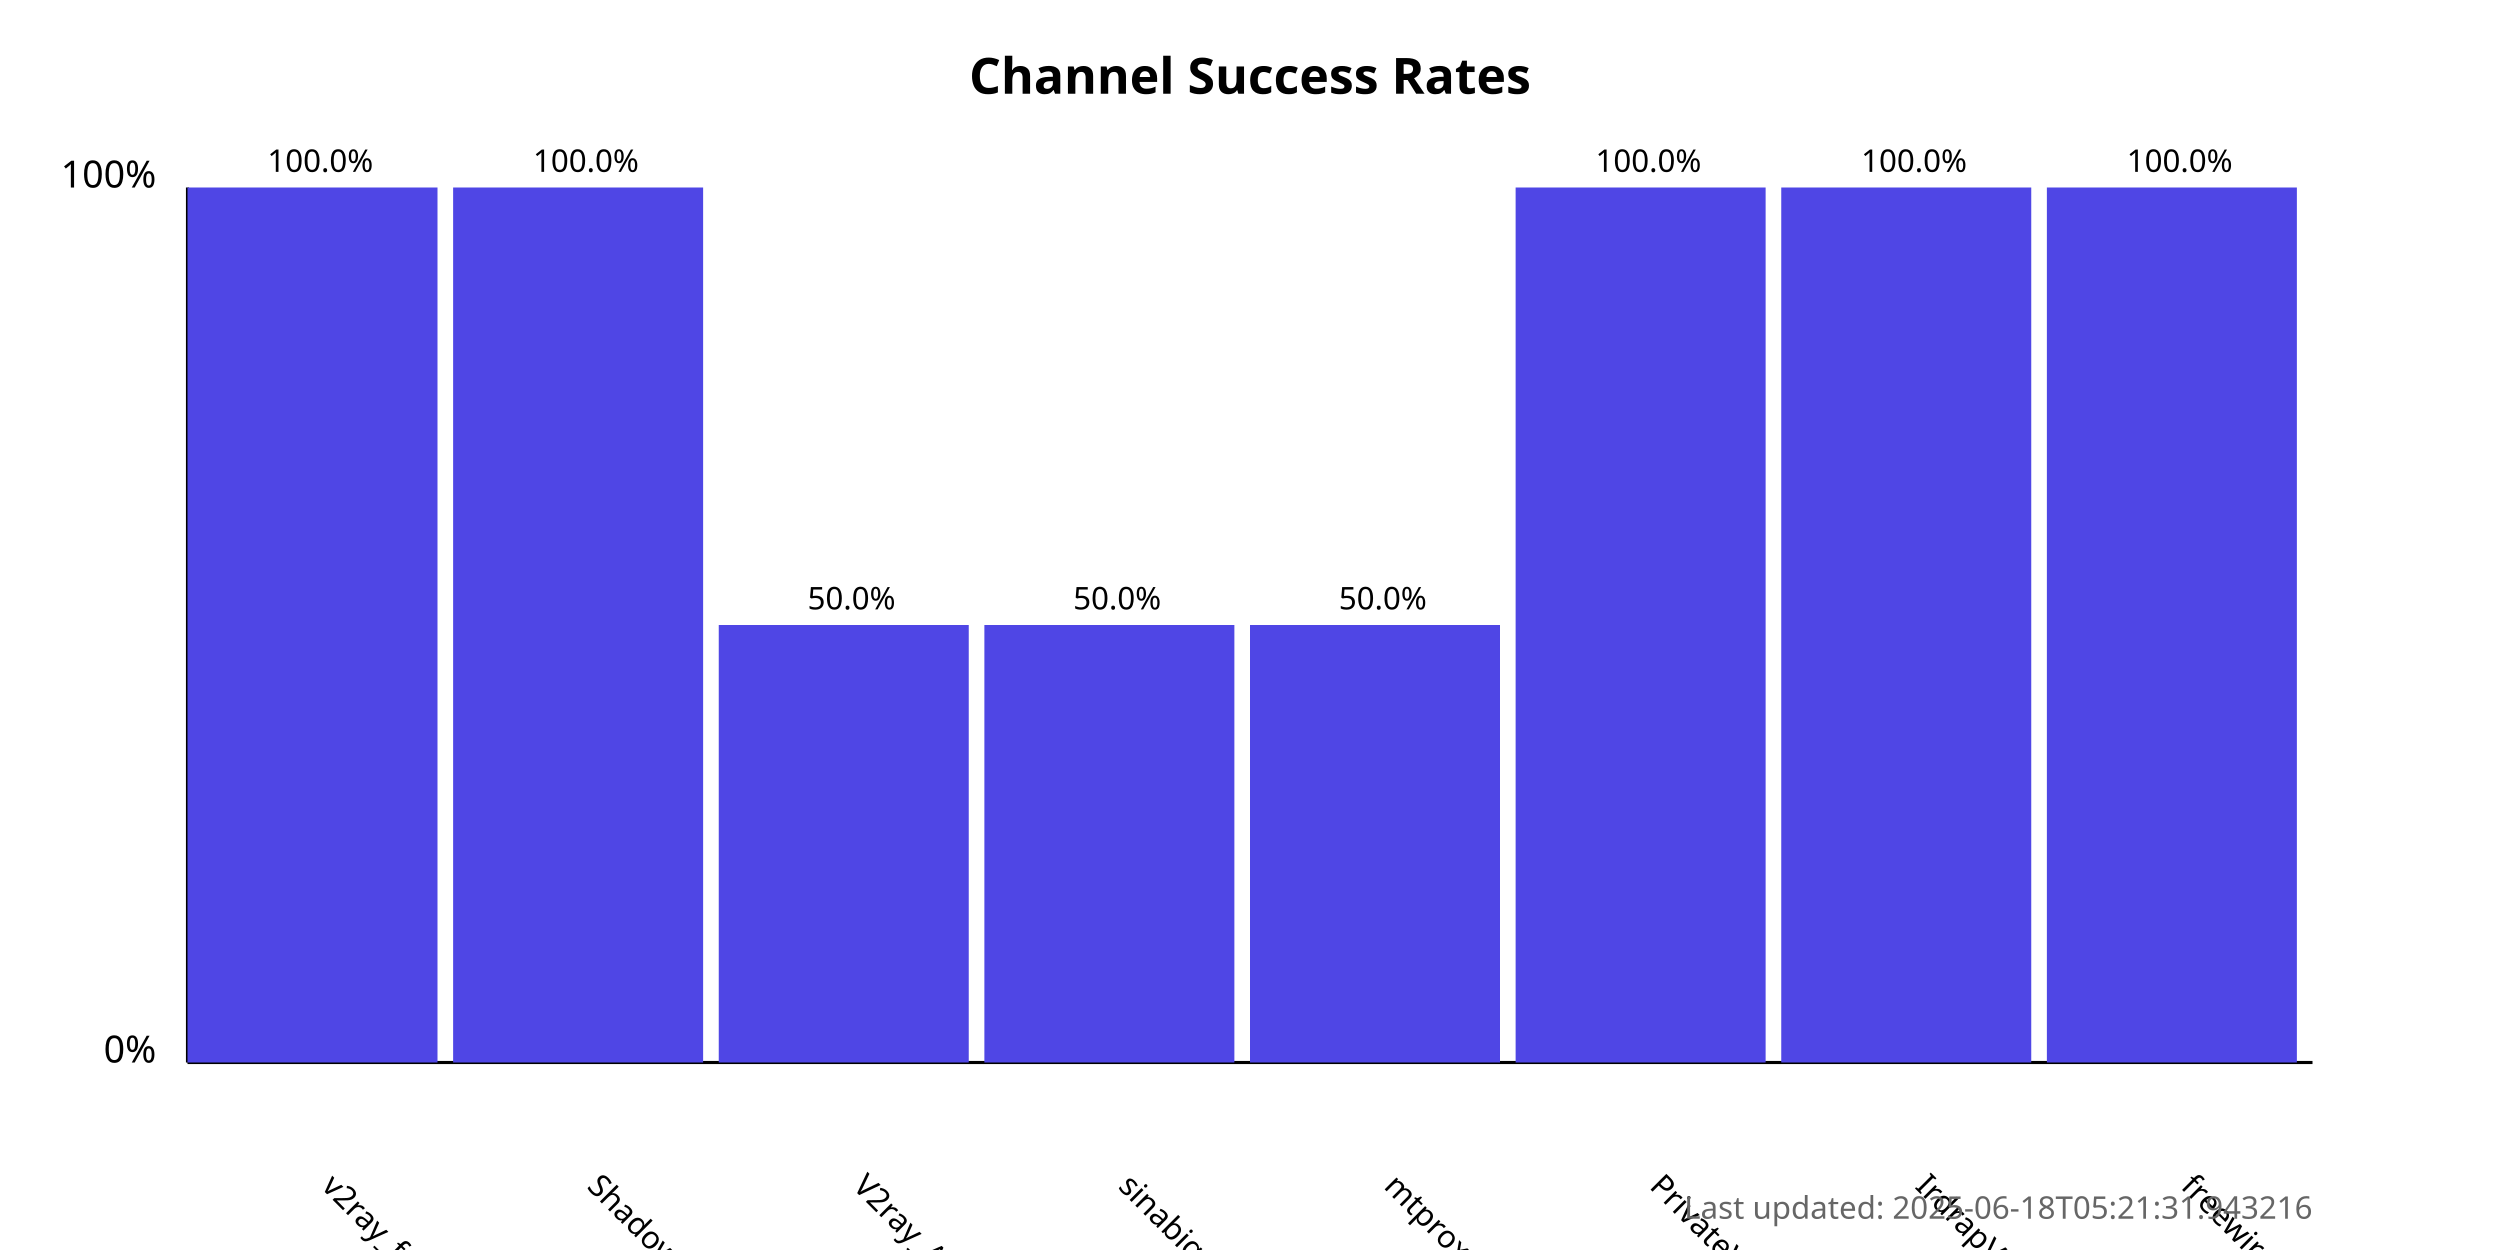
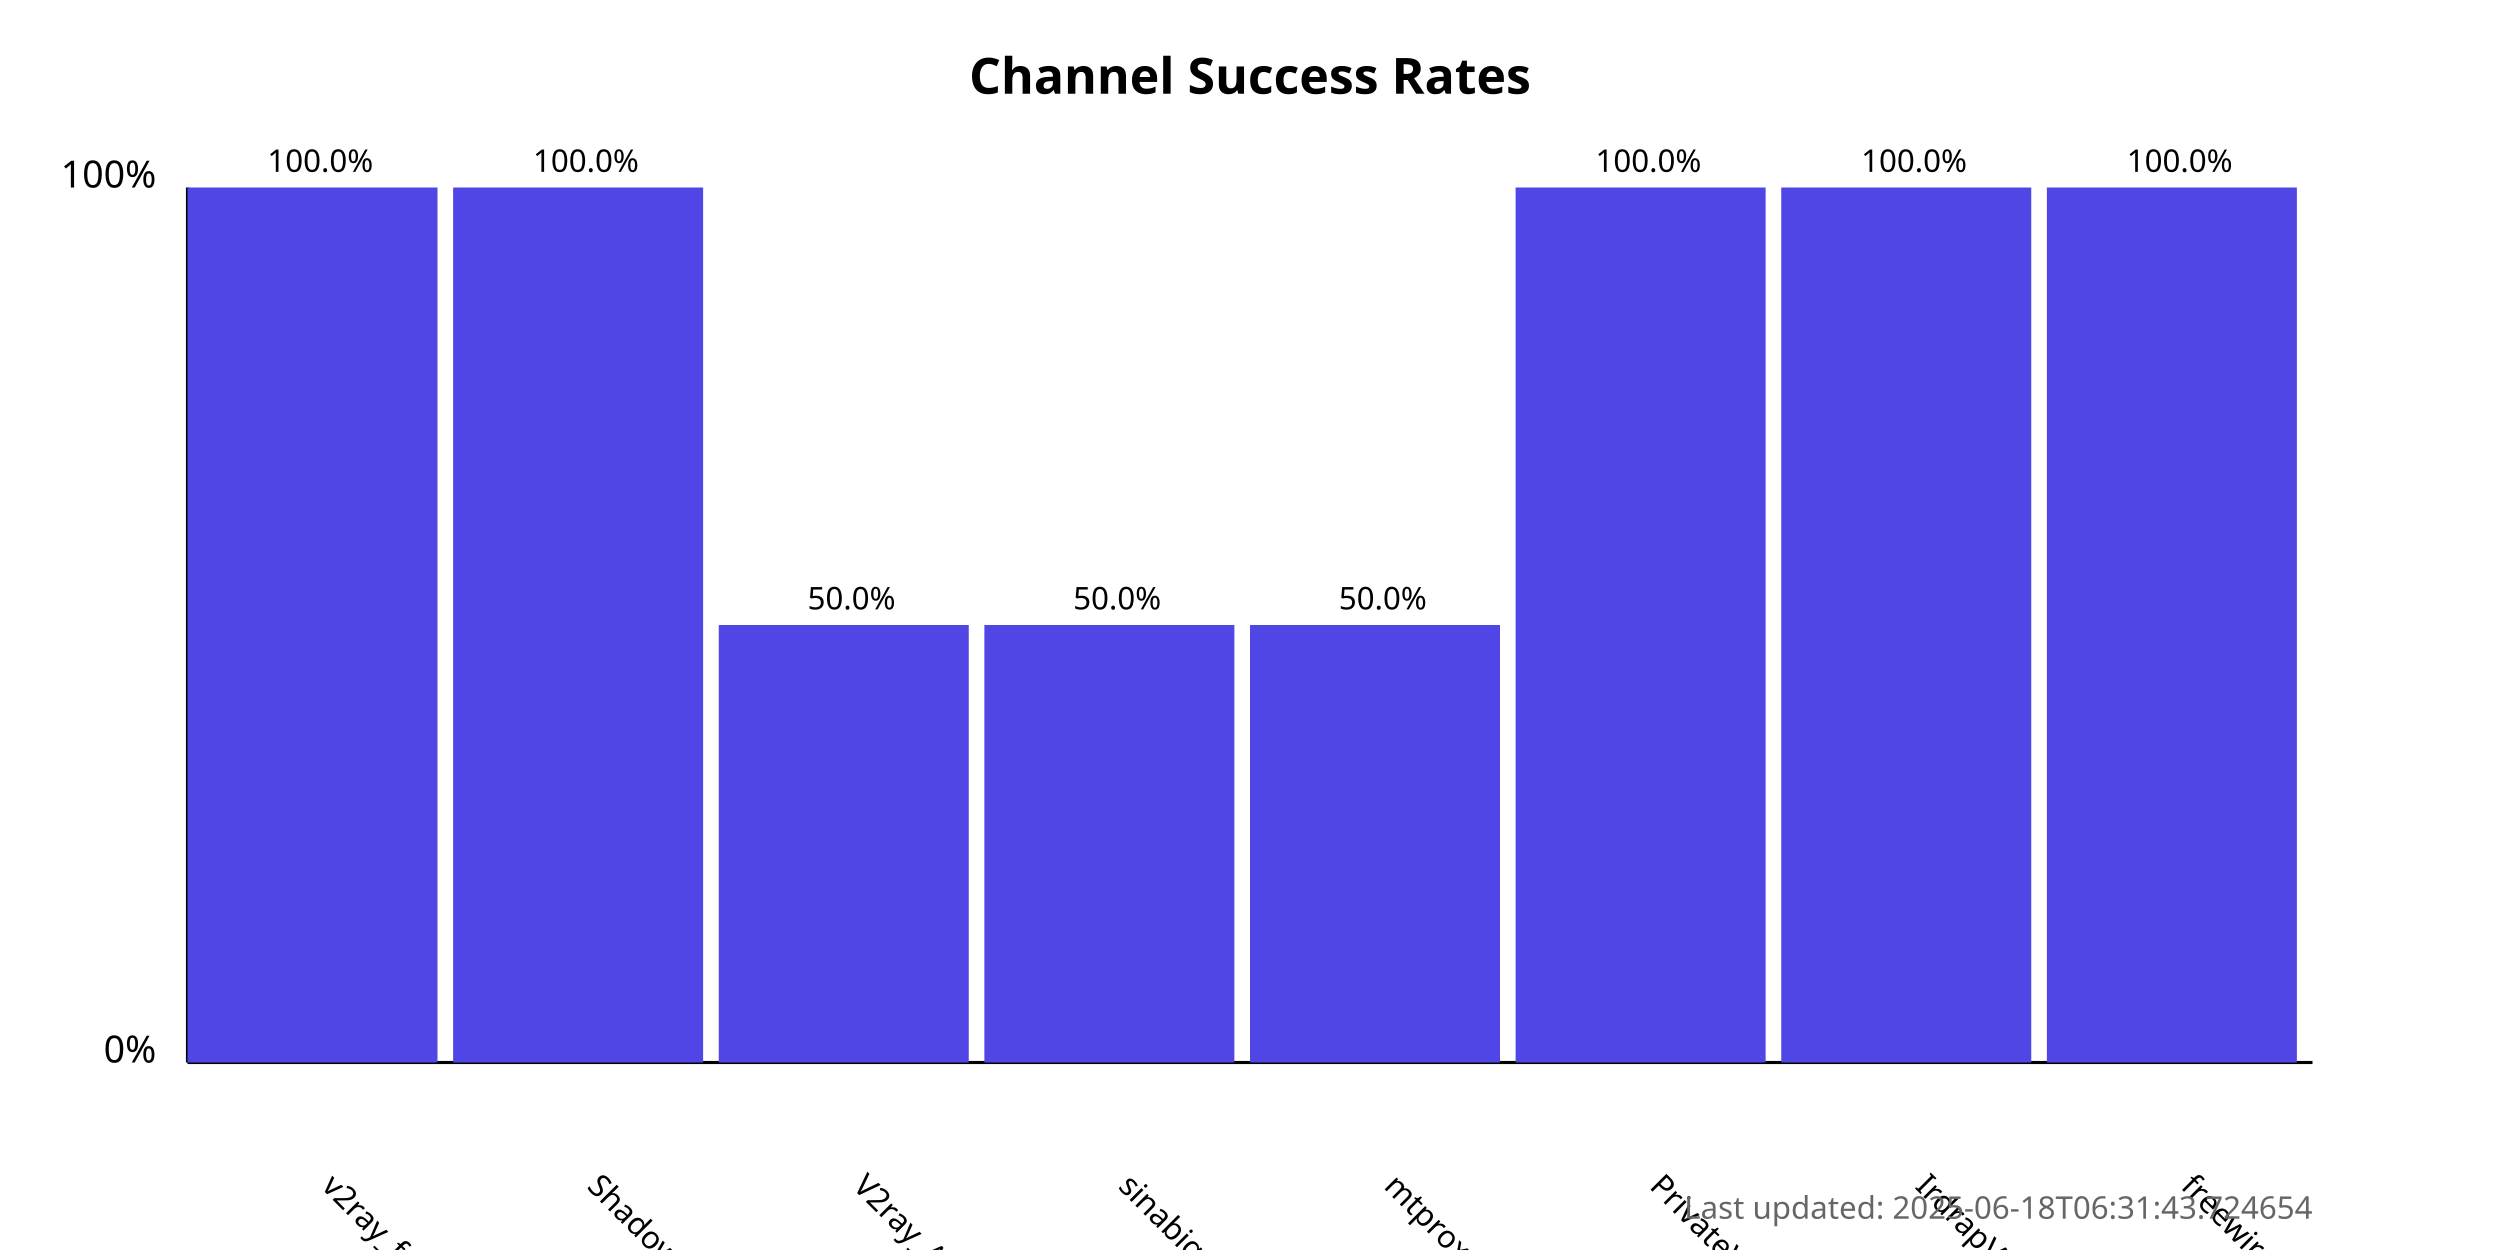
<svg xmlns="http://www.w3.org/2000/svg" width="800" height="400">
  <style>
            .chart-title { font: bold 16px sans-serif; }
            .axis-label { font: 12px sans-serif; }
            .tick-label { font: 10px sans-serif; }
            .bar { fill: #4f46e5; }
            .bar:hover { fill: #6366f1; }
            .timestamp { font: 10px sans-serif; fill: #666; }
        </style>
  <text x="400.0" y="30" text-anchor="middle" class="chart-title">
            Channel Success Rates
        </text>
  <line x1="60" y1="340" x2="60" y2="60" stroke="black" stroke-width="1" />
  <line x1="60" y1="340" x2="740" y2="340" stroke="black" stroke-width="1" />
  <text x="50" y="340" text-anchor="end" class="axis-label">0%</text>
  <text x="50" y="60" text-anchor="end" class="axis-label">100%</text>
  <g>
    <rect x="60" y="60.0" width="80.0" height="280.0" class="bar" />
    <text x="102.5" y="380" transform="rotate(45, 102.5, 380)" text-anchor="start" class="tick-label">
                v2ray_free_conf
            </text>
    <text x="102.5" y="55.0" text-anchor="middle" class="tick-label">
                100.0%
            </text>
  </g>
  <g>
    <rect x="145.0" y="60.0" width="80.0" height="280.0" class="bar" />
    <text x="187.5" y="380" transform="rotate(45, 187.5, 380)" text-anchor="start" class="tick-label">
                ShadowProxy66
            </text>
    <text x="187.5" y="55.0" text-anchor="middle" class="tick-label">
                100.0%
            </text>
  </g>
  <g>
    <rect x="230.0" y="200.0" width="80.0" height="140.0" class="bar" />
    <text x="272.5" y="380" transform="rotate(45, 272.5, 380)" text-anchor="start" class="tick-label">
                V2ray_Alpha
            </text>
    <text x="272.5" y="195.0" text-anchor="middle" class="tick-label">
                50.0%
            </text>
  </g>
  <g>
    <rect x="315.0" y="200.0" width="80.0" height="140.0" class="bar" />
    <text x="357.5" y="380" transform="rotate(45, 357.5, 380)" text-anchor="start" class="tick-label">
                sinabigo
            </text>
    <text x="357.5" y="195.0" text-anchor="middle" class="tick-label">
                50.0%
            </text>
  </g>
  <g>
    <rect x="400.0" y="200.0" width="80.0" height="140.0" class="bar" />
    <text x="442.5" y="380" transform="rotate(45, 442.5, 380)" text-anchor="start" class="tick-label">
                mtproxy_lists
            </text>
    <text x="442.5" y="195.0" text-anchor="middle" class="tick-label">
                50.0%
            </text>
  </g>
  <g>
    <rect x="485.0" y="60.0" width="80.0" height="280.0" class="bar" />
    <text x="527.5" y="380" transform="rotate(45, 527.5, 380)" text-anchor="start" class="tick-label">
                PrivateVPNs
            </text>
    <text x="527.5" y="55.0" text-anchor="middle" class="tick-label">
                100.0%
            </text>
  </g>
  <g>
    <rect x="570.0" y="60.0" width="80.0" height="280.0" class="bar" />
    <text x="612.5" y="380" transform="rotate(45, 612.5, 380)" text-anchor="start" class="tick-label">
                IrdrapVPNnews
            </text>
    <text x="612.5" y="55.0" text-anchor="middle" class="tick-label">
                100.0%
            </text>
  </g>
  <g>
    <rect x="655.0" y="60.0" width="80.0" height="280.0" class="bar" />
    <text x="697.5" y="380" transform="rotate(45, 697.5, 380)" text-anchor="start" class="tick-label">
                freewireguard
            </text>
    <text x="697.5" y="55.0" text-anchor="middle" class="tick-label">
                100.0%
            </text>
  </g>
  <text x="740" y="390" text-anchor="end" class="timestamp">
-             Last updated: 2025-06-18T05:21:31.943216
+             Last updated: 2025-06-18T06:31:43.724654
        </text>
</svg>
